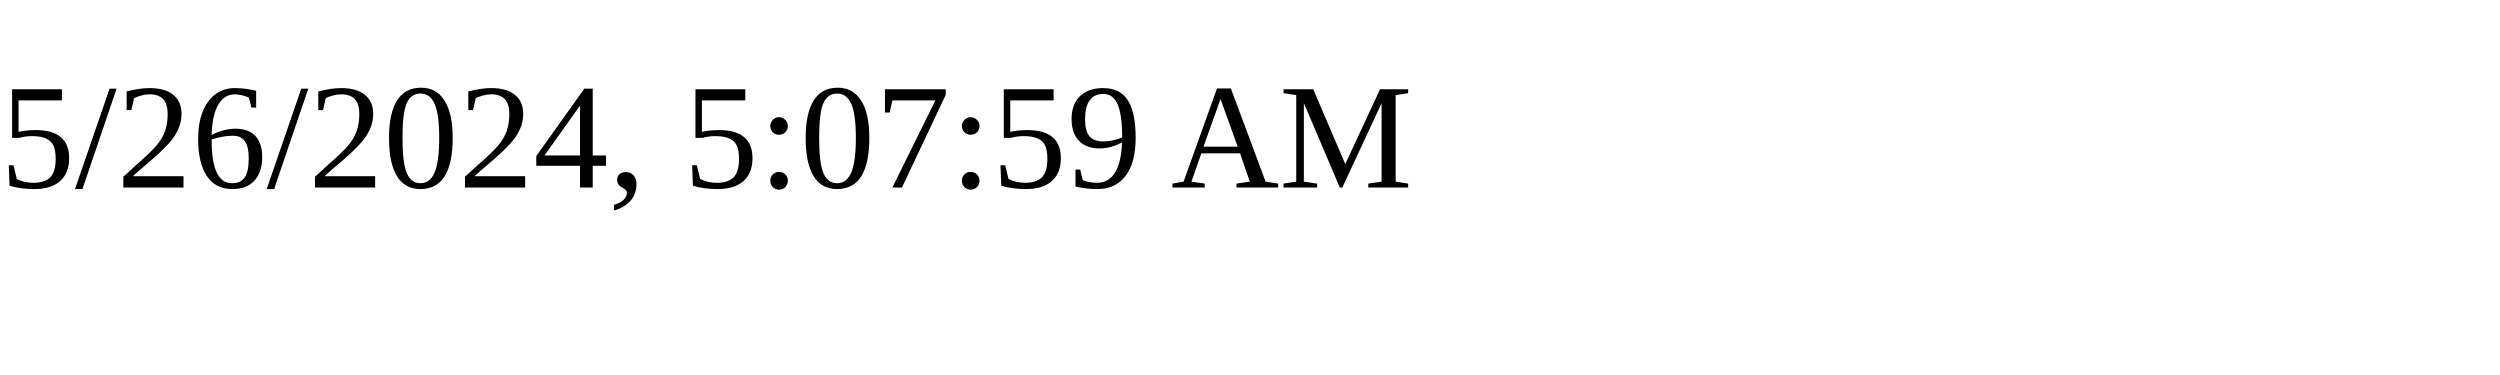
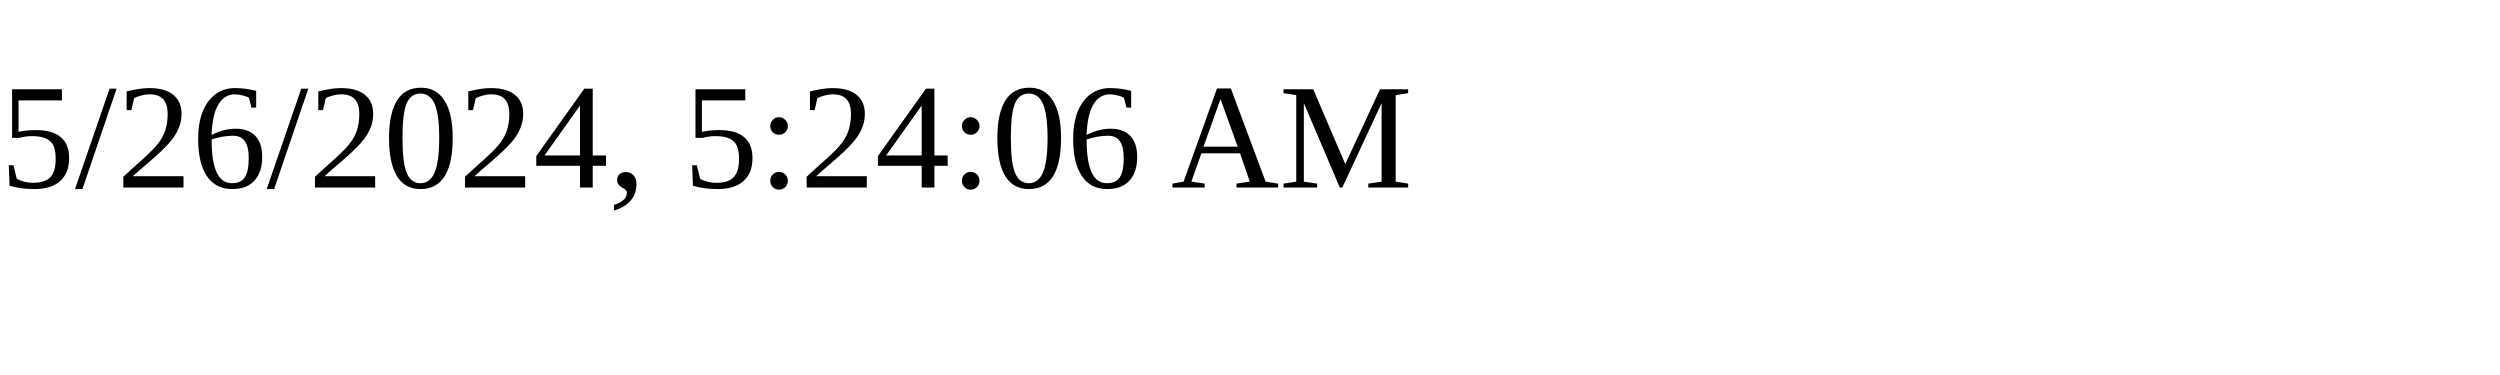
<svg xmlns="http://www.w3.org/2000/svg" height="30" width="200">
-   <text x="0" y="15">5/26/2024, 5:07:59 AM</text>
+   <text x="0" y="15">5/26/2024, 5:24:06 AM</text>
</svg>
